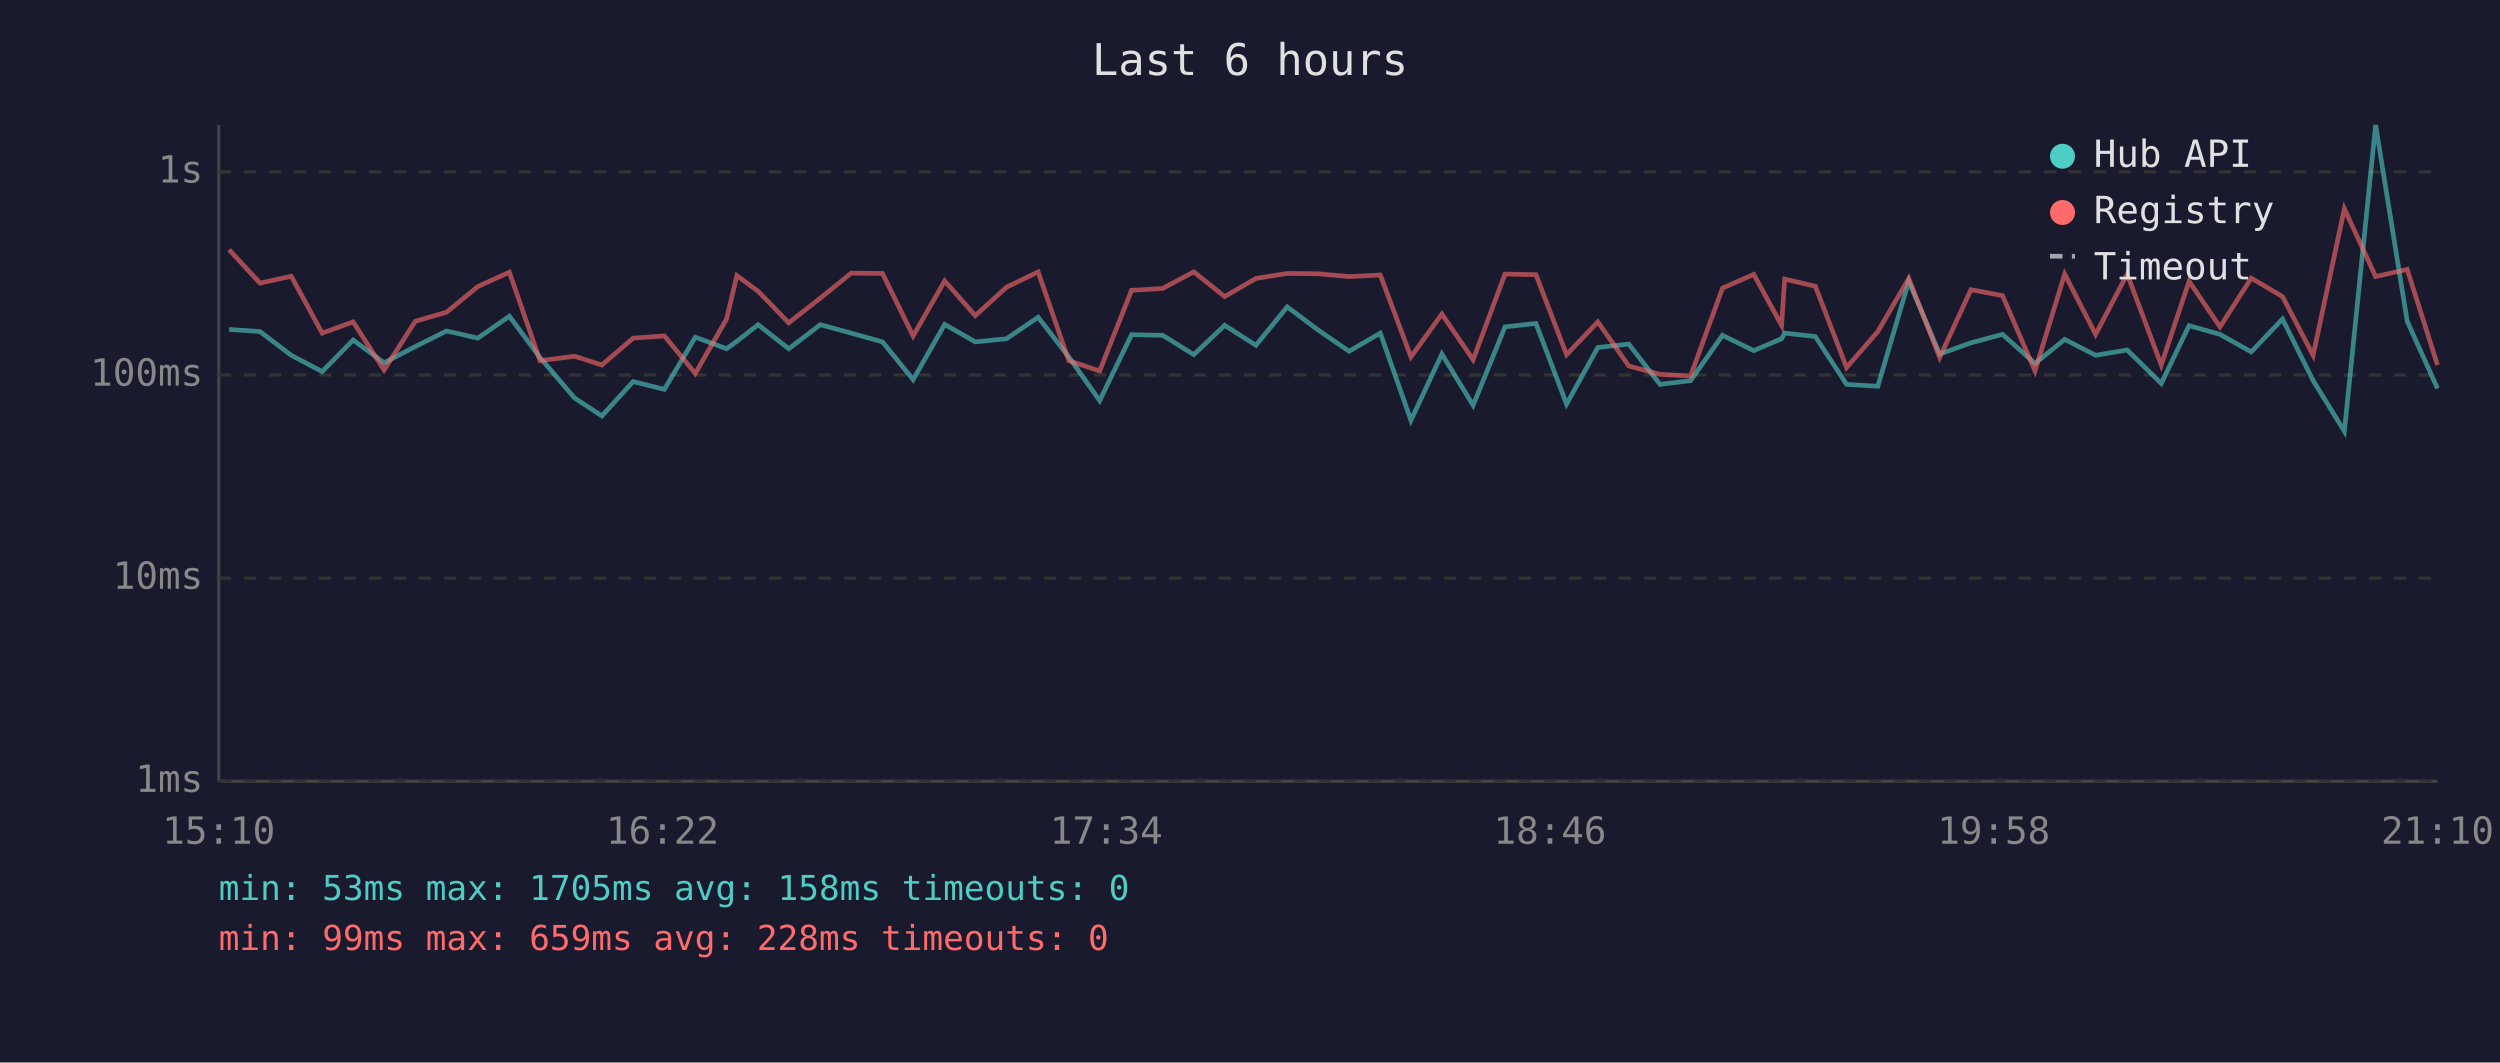
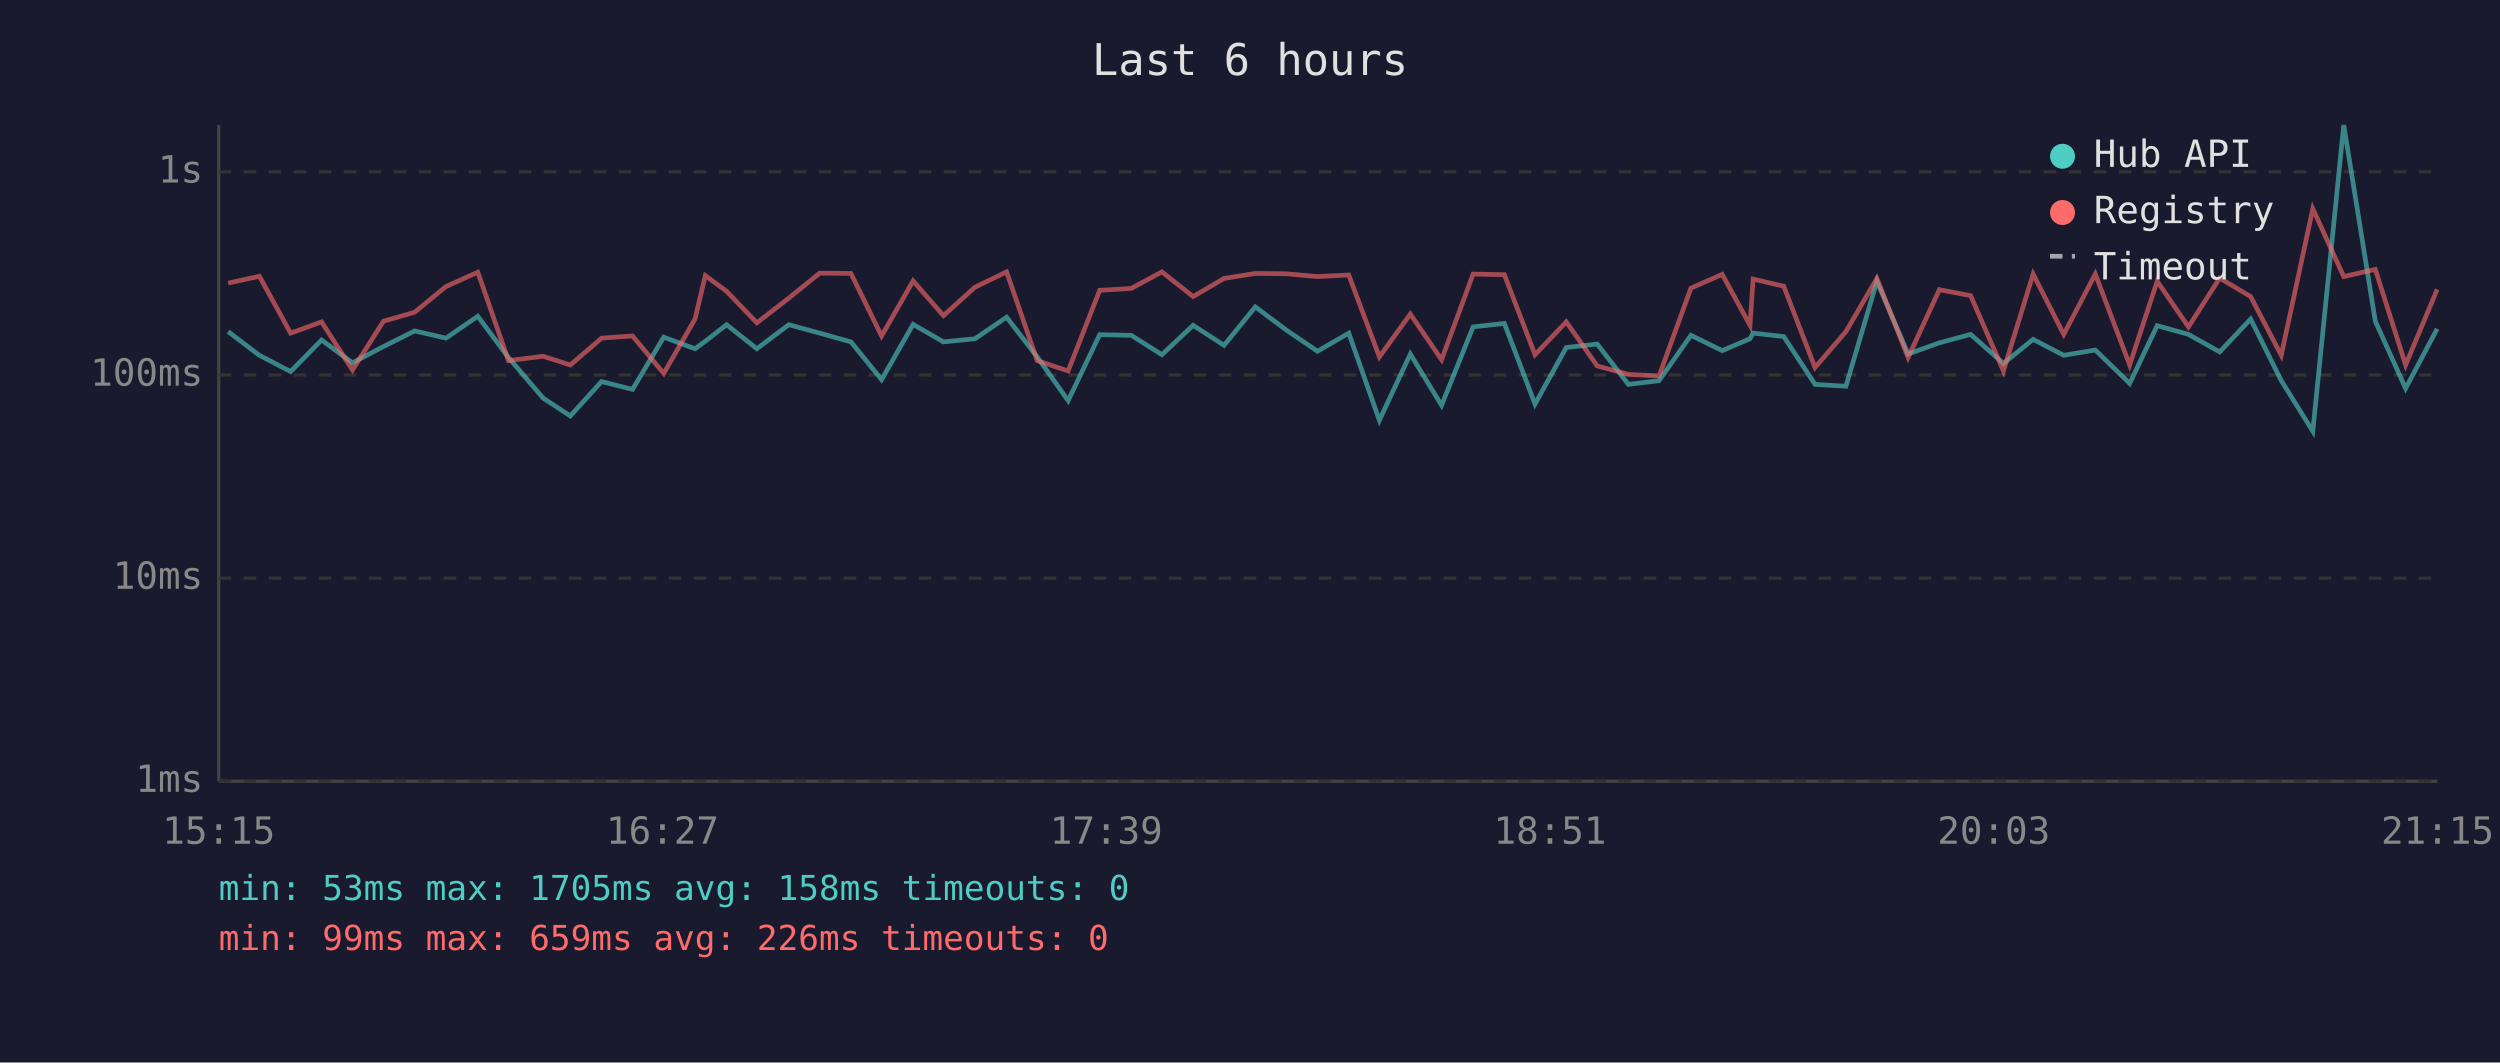
<svg xmlns="http://www.w3.org/2000/svg" viewBox="0 0 800 340" font-family="monospace" font-size="12">
  <rect width="800" height="340" fill="#1a1a2e" />
  <text x="400" y="24" fill="#e0e0e0" font-size="14" text-anchor="middle">Last 6 hours</text>
  <line x1="70" y1="40" x2="70" y2="250" stroke="#444" stroke-width="1" />
  <line x1="70" y1="250" x2="780" y2="250" stroke="#444" stroke-width="1" />
  <line x1="70" y1="250" x2="780" y2="250" stroke="#333" stroke-width="1" stroke-dasharray="4" />
  <text x="65" y="250" fill="#888" text-anchor="end" dominant-baseline="middle">1ms</text>
  <line x1="70" y1="185" x2="780" y2="185" stroke="#333" stroke-width="1" stroke-dasharray="4" />
  <text x="65" y="185" fill="#888" text-anchor="end" dominant-baseline="middle">10ms</text>
  <line x1="70" y1="120" x2="780" y2="120" stroke="#333" stroke-width="1" stroke-dasharray="4" />
  <text x="65" y="120" fill="#888" text-anchor="end" dominant-baseline="middle">100ms</text>
  <line x1="70" y1="55" x2="780" y2="55" stroke="#333" stroke-width="1" stroke-dasharray="4" />
  <text x="65" y="55" fill="#888" text-anchor="end" dominant-baseline="middle">1s</text>
-   <text x="70" y="270" fill="#888" text-anchor="middle">15:10</text>
-   <text x="212" y="270" fill="#888" text-anchor="middle">16:22</text>
-   <text x="354" y="270" fill="#888" text-anchor="middle">17:34</text>
-   <text x="496" y="270" fill="#888" text-anchor="middle">18:46</text>
-   <text x="638" y="270" fill="#888" text-anchor="middle">19:58</text>
-   <text x="780" y="270" fill="#888" text-anchor="middle">21:10</text>
-   <polyline points="73.3,105.4 83.2,106.1 93.2,113.7 103.1,118.9 113.0,108.8 122.9,116.1 132.9,110.9 142.9,105.9 152.9,108.2 163.0,101.2 172.8,114.4 183.9,127.4 192.6,133.1 202.6,122.1 212.6,124.6 222.5,107.9 232.5,111.6 235.8,109.2 242.6,103.9 252.4,111.6 262.5,103.9 272.4,106.6 282.4,109.4 292.2,121.5 302.3,103.8 312.1,109.4 322.1,108.4 332.2,101.5 342.0,114.2 351.9,128.2 362.1,107.1 372.1,107.3 382.0,113.5 391.9,104.1 401.9,110.5 411.9,98.2 421.8,105.6 431.7,112.4 441.7,106.6 451.5,134.5 461.4,113.3 471.4,129.7 481.6,104.6 491.5,103.5 501.3,129.3 511.3,111.2 521.2,110.1 531.2,123.0 541.0,121.8 551.2,107.3 561.2,112.2 570.1,108.4 571.1,106.6 580.9,107.7 590.9,123.0 600.9,123.6 610.8,90.0 620.7,113.3 630.7,109.7 640.8,107.0 651.2,116.3 660.7,108.6 670.6,113.7 680.7,112.0 691.6,122.7 700.5,104.2 710.4,107.0 720.4,112.6 730.4,102.1 740.2,121.8 750.2,138.0 760.2,40.0 770.3,102.8 780.0,124.3" fill="none" stroke="#4ecdc4" stroke-width="1.5" opacity="0.6" />
-   <polyline points="73.3,79.9 83.2,90.6 93.2,88.4 103.1,106.6 113.0,103.0 122.9,118.4 132.9,102.8 142.9,99.9 152.9,91.7 163.0,87.1 172.8,115.4 183.9,114.0 192.6,116.8 202.6,108.2 212.6,107.5 222.5,119.5 232.5,102.1 235.8,88.2 242.6,93.2 252.4,103.3 262.5,95.4 272.4,87.4 282.4,87.5 292.2,107.5 302.3,89.9 312.1,101.0 322.1,91.9 332.2,87.0 342.0,115.4 351.9,118.7 362.1,92.9 372.1,92.3 382.0,87.0 391.9,94.9 401.9,89.1 411.9,87.5 421.8,87.6 431.7,88.5 441.7,88.0 451.5,114.2 461.4,100.5 471.4,115.1 481.6,87.7 491.5,87.9 501.3,113.5 511.3,103.0 521.2,117.1 531.2,119.8 541.0,120.3 551.2,92.2 561.2,87.8 570.1,104.1 571.1,89.3 580.9,91.6 590.9,117.6 600.9,106.1 610.8,89.1 620.7,114.4 630.7,92.7 640.8,94.6 651.2,118.7 660.7,87.7 670.6,107.0 680.7,87.7 691.6,116.8 700.5,90.0 710.4,104.6 720.4,89.0 730.4,94.9 740.2,113.7 750.2,66.8 760.2,88.5 770.3,86.2 780.0,116.8" fill="none" stroke="#ff6b6b" stroke-width="1.5" opacity="0.6" />
+   <text x="70" y="270" fill="#888" text-anchor="middle">15:15</text>
+   <text x="212" y="270" fill="#888" text-anchor="middle">16:27</text>
+   <text x="354" y="270" fill="#888" text-anchor="middle">17:39</text>
+   <text x="496" y="270" fill="#888" text-anchor="middle">18:51</text>
+   <text x="638" y="270" fill="#888" text-anchor="middle">20:03</text>
+   <text x="780" y="270" fill="#888" text-anchor="middle">21:15</text>
+   <polyline points="73.0,106.1 83.0,113.7 93.0,118.9 102.9,108.8 112.8,116.1 122.7,110.9 132.7,105.9 142.7,108.2 152.9,101.2 162.7,114.4 173.8,127.4 182.5,133.1 192.5,122.1 202.4,124.6 212.4,107.9 222.4,111.6 225.7,109.2 232.5,103.9 242.2,111.6 252.4,103.9 262.3,106.6 272.3,109.4 282.1,121.5 292.2,103.8 301.9,109.4 312.0,108.4 322.1,101.5 331.9,114.2 341.8,128.2 351.9,107.1 362.0,107.3 371.8,113.5 381.8,104.1 391.7,110.5 401.7,98.2 411.6,105.6 421.6,112.4 431.6,106.6 441.4,134.5 451.3,113.3 461.3,129.7 471.4,104.6 481.4,103.5 491.2,129.3 501.2,111.2 511.1,110.1 521.1,123.0 530.9,121.8 541.1,107.3 551.1,112.2 560.0,108.4 561.0,106.6 570.8,107.7 580.8,123.0 590.7,123.6 600.6,90.0 610.6,113.3 620.6,109.7 630.6,107.0 641.1,116.3 650.6,108.6 660.4,113.7 670.5,112.0 681.5,122.7 690.3,104.2 700.3,107.0 710.3,112.6 720.2,102.1 730.0,121.8 740.1,138.0 750.0,40.0 760.1,102.8 769.8,124.3 779.9,105.2" fill="none" stroke="#4ecdc4" stroke-width="1.5" opacity="0.6" />
+   <polyline points="73.0,90.6 83.0,88.4 93.0,106.6 102.9,103.0 112.8,118.4 122.7,102.8 132.7,99.9 142.7,91.7 152.9,87.1 162.7,115.4 173.8,114.0 182.5,116.8 192.5,108.2 202.4,107.5 212.4,119.5 222.4,102.1 225.7,88.2 232.5,93.2 242.2,103.3 252.4,95.4 262.3,87.4 272.3,87.5 282.1,107.5 292.2,89.9 301.9,101.0 312.0,91.9 322.1,87.0 331.9,115.4 341.8,118.7 351.9,92.9 362.0,92.3 371.8,87.0 381.8,94.9 391.7,89.1 401.7,87.5 411.6,87.6 421.6,88.5 431.6,88.0 441.4,114.2 451.3,100.5 461.3,115.1 471.4,87.7 481.4,87.9 491.2,113.5 501.2,103.0 511.1,117.1 521.1,119.8 530.9,120.3 541.1,92.2 551.1,87.8 560.0,104.1 561.0,89.3 570.8,91.6 580.8,117.6 590.7,106.1 600.6,89.1 610.6,114.4 620.6,92.7 630.6,94.6 641.1,118.7 650.6,87.7 660.4,107.0 670.5,87.7 681.5,116.8 690.3,90.0 700.3,104.6 710.3,89.0 720.2,94.9 730.0,113.7 740.1,66.8 750.0,88.5 760.1,86.2 769.8,116.8 779.9,92.6" fill="none" stroke="#ff6b6b" stroke-width="1.5" opacity="0.6" />
  <circle cx="660" cy="50" r="4" fill="#4ecdc4" />
  <text x="670" y="50" fill="#e0e0e0" dominant-baseline="middle">Hub API</text>
  <circle cx="660" cy="68" r="4" fill="#ff6b6b" />
  <text x="670" y="68" fill="#e0e0e0" dominant-baseline="middle">Registry</text>
  <line x1="656" y1="82" x2="664" y2="82" stroke="#e0e0e0" stroke-width="1.5" stroke-dasharray="4,3" opacity="0.7" />
  <text x="670" y="86" fill="#e0e0e0" dominant-baseline="middle">Timeout</text>
  <text x="70" y="288" fill="#4ecdc4" font-size="11">min: 53ms  max: 1705ms  avg: 158ms  timeouts: 0</text>
-   <text x="70" y="304" fill="#ff6b6b" font-size="11">min: 99ms  max: 659ms  avg: 228ms  timeouts: 0</text>
+   <text x="70" y="304" fill="#ff6b6b" font-size="11">min: 99ms  max: 659ms  avg: 226ms  timeouts: 0</text>
</svg>
